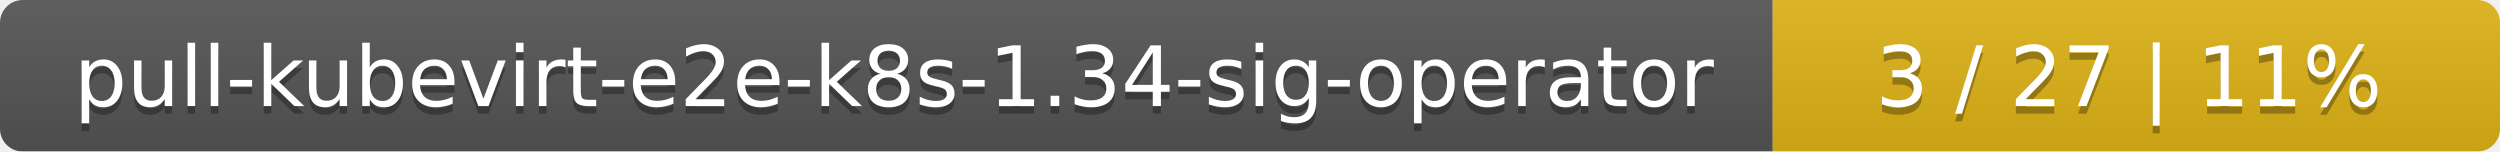
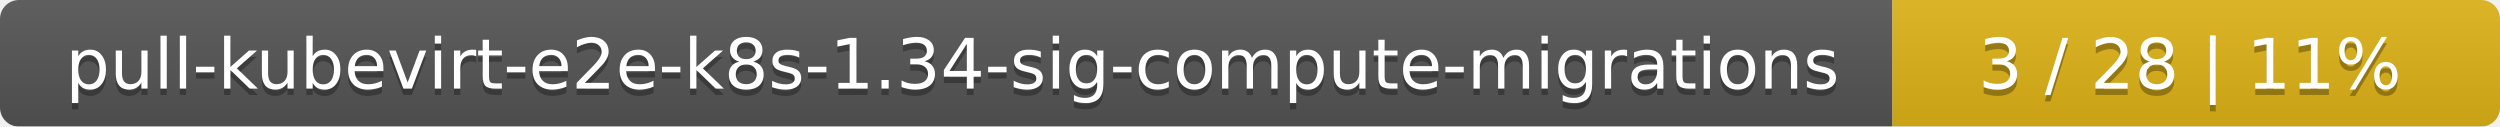
- <svg xmlns="http://www.w3.org/2000/svg" width="330" height="20">
+ <svg xmlns="http://www.w3.org/2000/svg" width="395" height="20">
  <linearGradient id="smooth" x2="0" y2="100%">
    <stop offset="0" stop-color="#bbb" stop-opacity=".1" />
    <stop offset="1" stop-opacity=".1" />
  </linearGradient>
  <mask id="round">
-     <rect width="330" height="20" rx="3" fill="#fff" />
+     <rect width="395" height="20" rx="3" fill="#fff" />
  </mask>
  <g mask="url(#round)">
-     <rect width="234" height="20" fill="#555" />
-     <rect x="234" width="96" height="20" fill="#dfb317" />
-     <rect width="330" height="20" fill="url(#smooth)" />
+     <rect width="299" height="20" fill="#555" />
+     <rect x="299" width="96" height="20" fill="#dfb317" />
+     <rect width="395" height="20" fill="url(#smooth)" />
  </g>
  <g fill="#fff" text-anchor="middle" font-family="DejaVu Sans,Verdana,Geneva,sans-serif" font-size="11">
-     <text x="118" y="15" fill="#010101" fill-opacity=".3">pull-kubevirt-e2e-k8s-1.34-sig-operator</text>
-     <text x="118" y="14">pull-kubevirt-e2e-k8s-1.34-sig-operator</text>
-     <text x="281" y="15" fill="#010101" fill-opacity=".3">3 / 27    |    11%</text>
-     <text x="281" y="14">3 / 27    |    11%</text>
+     <text x="150.5" y="15" fill="#010101" fill-opacity=".3">pull-kubevirt-e2e-k8s-1.34-sig-compute-migrations</text>
+     <text x="150.5" y="14">pull-kubevirt-e2e-k8s-1.34-sig-compute-migrations</text>
+     <text x="346" y="15" fill="#010101" fill-opacity=".3">3 / 28    |    11%</text>
+     <text x="346" y="14">3 / 28    |    11%</text>
  </g>
</svg>
